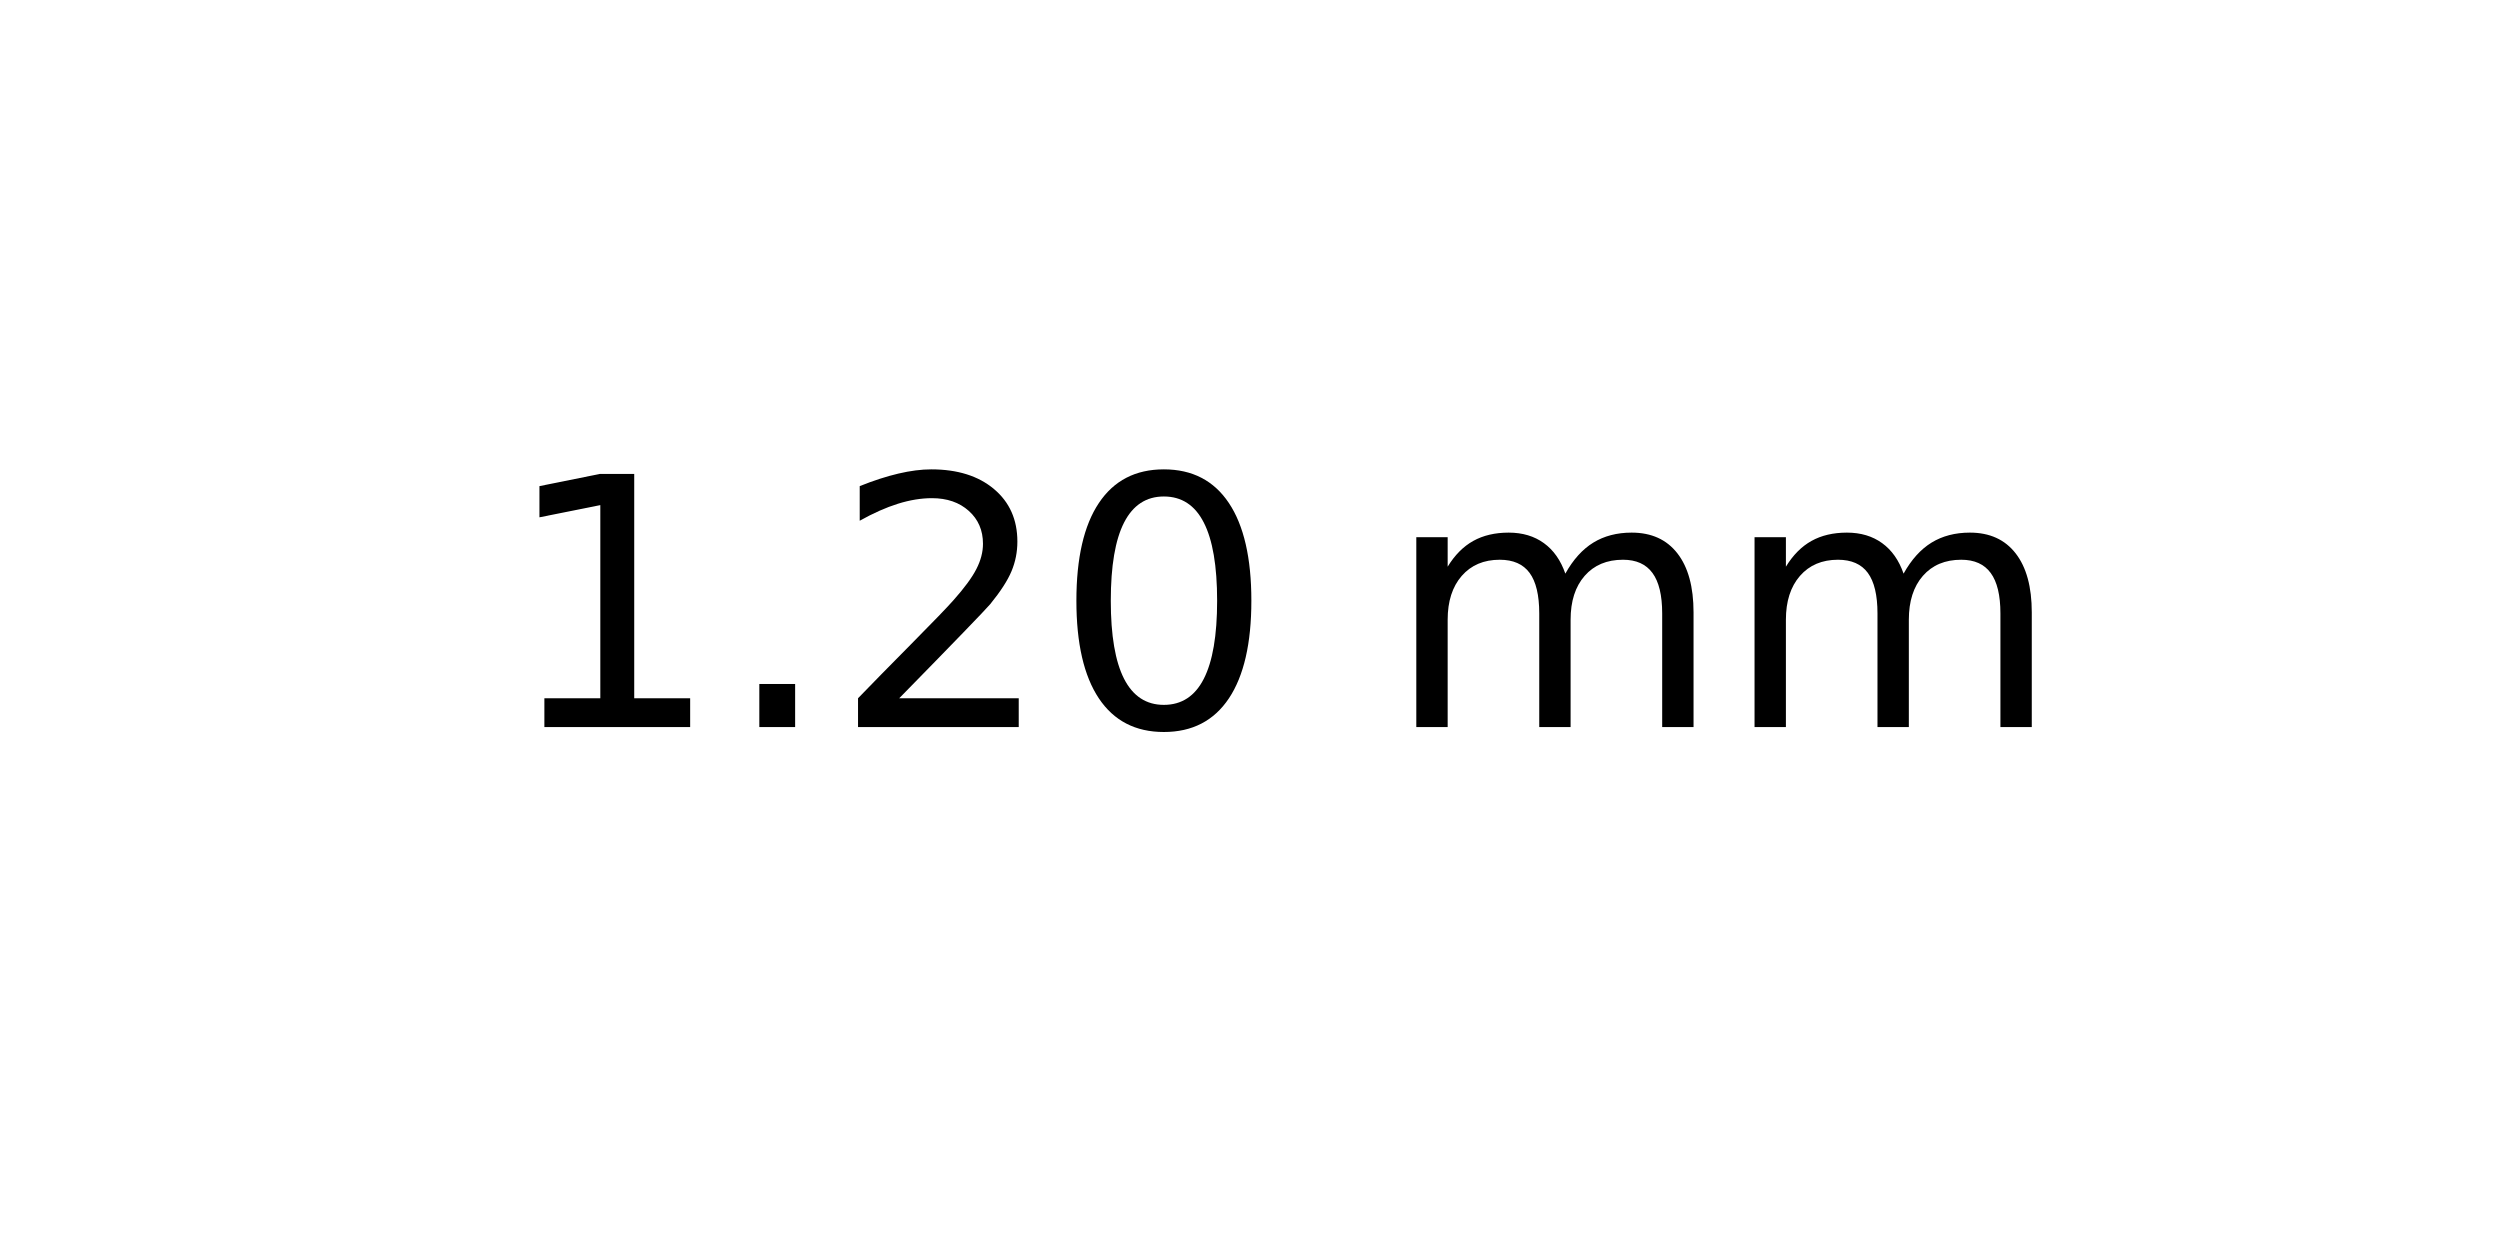
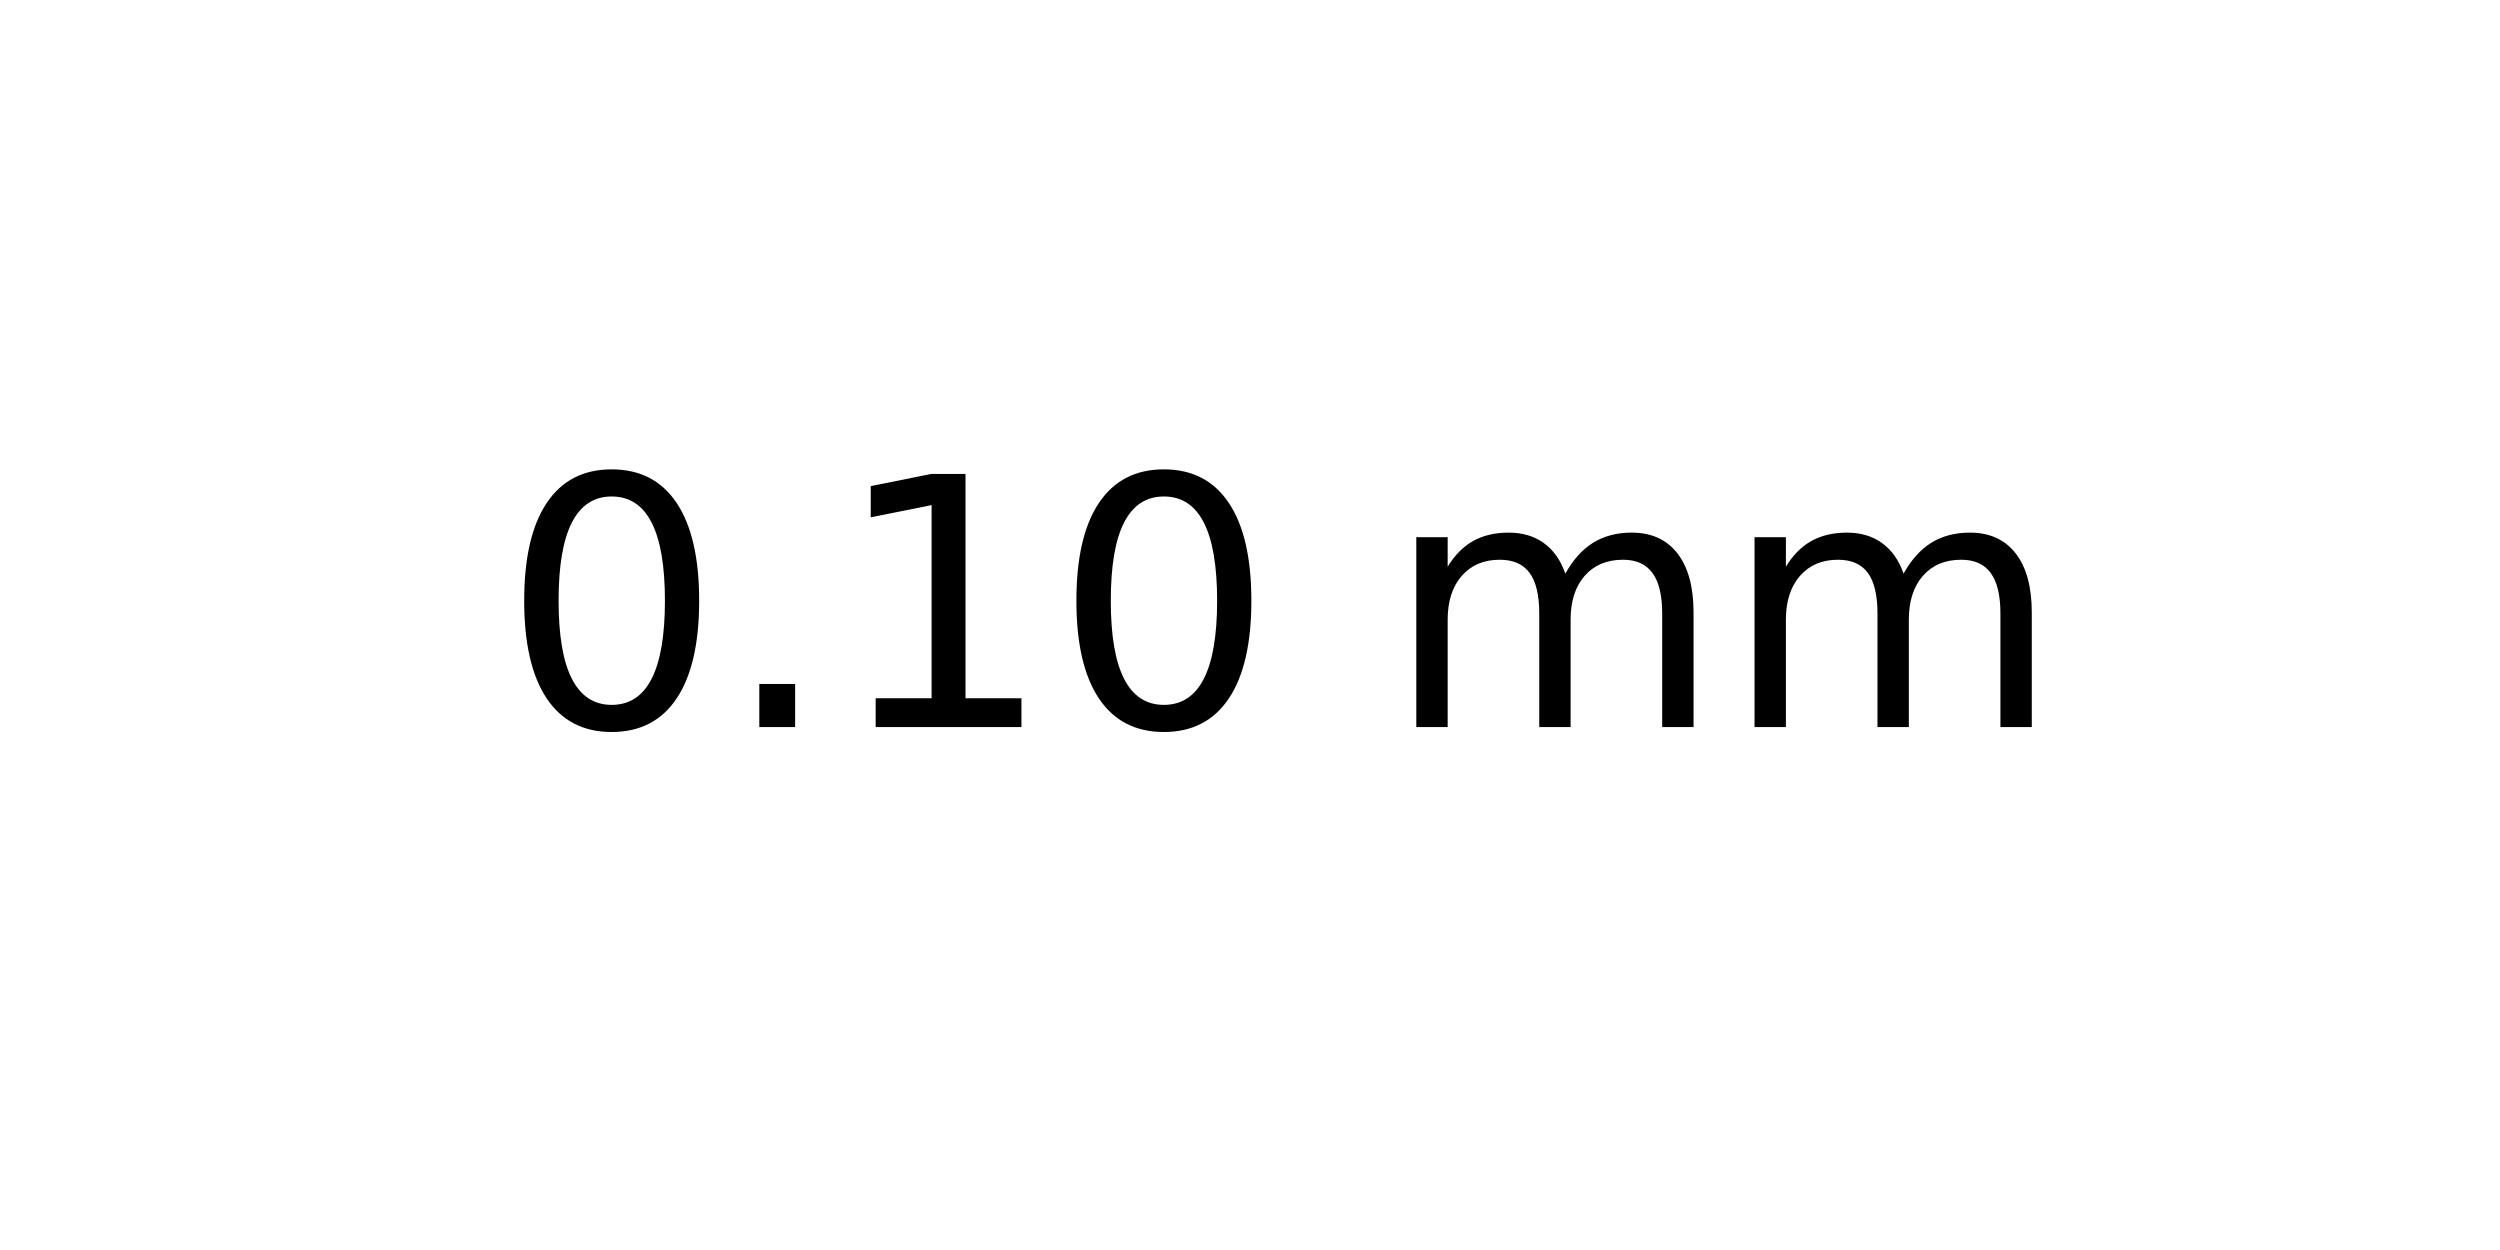
<svg xmlns="http://www.w3.org/2000/svg" xmlns:xlink="http://www.w3.org/1999/xlink" width="72pt" height="36pt" viewBox="0 0 72 36" version="1.1">
  <defs>
    <style type="text/css">*{stroke-linejoin: round; stroke-linecap: butt}</style>
  </defs>
  <g id="figure_1">
    <g id="axes_1">
      <g id="text_1">
        <g transform="translate(14.4375 20.93937) scale(0.1 -0.1)">
          <defs>
+             <path id="DejaVuSans-30" d="M 2034 4250  Q 1547 4250 1301 3770  Q 1056 3291 1056 2328  Q 1056 1369 1301 889  Q 1547 409 2034 409  Q 2525 409 2770 889  Q 3016 1369 3016 2328  Q 3016 3291 2770 3770  Q 2525 4250 2034 4250  z M 2034 4750  Q 2819 4750 3233 4129  Q 3647 3509 3647 2328  Q 3647 1150 3233 529  Q 2819 -91 2034 -91  Q 1250 -91 836 529  Q 422 1150 422 2328  Q 422 3509 836 4129  Q 1250 4750 2034 4750  z " transform="scale(0.015625)" />
+             <path id="DejaVuSans-2e" d="M 684 794  L 1344 794  L 1344 0  L 684 0  L 684 794  z " transform="scale(0.015625)" />
            <path id="DejaVuSans-31" d="M 794 531  L 1825 531  L 1825 4091  L 703 3866  L 703 4441  L 1819 4666  L 2450 4666  L 2450 531  L 3481 531  L 3481 0  L 794 0  L 794 531  z " transform="scale(0.015625)" />
-             <path id="DejaVuSans-2e" d="M 684 794  L 1344 794  L 1344 0  L 684 0  L 684 794  z " transform="scale(0.015625)" />
-             <path id="DejaVuSans-32" d="M 1228 531  L 3431 531  L 3431 0  L 469 0  L 469 531  Q 828 903 1448 1529  Q 2069 2156 2228 2338  Q 2531 2678 2651 2914  Q 2772 3150 2772 3378  Q 2772 3750 2511 3984  Q 2250 4219 1831 4219  Q 1534 4219 1204 4116  Q 875 4013 500 3803  L 500 4441  Q 881 4594 1212 4672  Q 1544 4750 1819 4750  Q 2544 4750 2975 4387  Q 3406 4025 3406 3419  Q 3406 3131 3298 2873  Q 3191 2616 2906 2266  Q 2828 2175 2409 1742  Q 1991 1309 1228 531  z " transform="scale(0.015625)" />
-             <path id="DejaVuSans-30" d="M 2034 4250  Q 1547 4250 1301 3770  Q 1056 3291 1056 2328  Q 1056 1369 1301 889  Q 1547 409 2034 409  Q 2525 409 2770 889  Q 3016 1369 3016 2328  Q 3016 3291 2770 3770  Q 2525 4250 2034 4250  z M 2034 4750  Q 2819 4750 3233 4129  Q 3647 3509 3647 2328  Q 3647 1150 3233 529  Q 2819 -91 2034 -91  Q 1250 -91 836 529  Q 422 1150 422 2328  Q 422 3509 836 4129  Q 1250 4750 2034 4750  z " transform="scale(0.015625)" />
            <path id="DejaVuSans-20" transform="scale(0.015625)" />
            <path id="DejaVuSans-6d" d="M 3328 2828  Q 3544 3216 3844 3400  Q 4144 3584 4550 3584  Q 5097 3584 5394 3201  Q 5691 2819 5691 2113  L 5691 0  L 5113 0  L 5113 2094  Q 5113 2597 4934 2840  Q 4756 3084 4391 3084  Q 3944 3084 3684 2787  Q 3425 2491 3425 1978  L 3425 0  L 2847 0  L 2847 2094  Q 2847 2600 2669 2842  Q 2491 3084 2119 3084  Q 1678 3084 1418 2786  Q 1159 2488 1159 1978  L 1159 0  L 581 0  L 581 3500  L 1159 3500  L 1159 2956  Q 1356 3278 1631 3431  Q 1906 3584 2284 3584  Q 2666 3584 2933 3390  Q 3200 3197 3328 2828  z " transform="scale(0.015625)" />
          </defs>
-           <use xlink:href="#DejaVuSans-31" />
+           <use xlink:href="#DejaVuSans-30" />
          <use xlink:href="#DejaVuSans-2e" x="63.623" />
-           <use xlink:href="#DejaVuSans-32" x="95.41" />
+           <use xlink:href="#DejaVuSans-31" x="95.41" />
          <use xlink:href="#DejaVuSans-30" x="159.033" />
          <use xlink:href="#DejaVuSans-20" x="222.656" />
          <use xlink:href="#DejaVuSans-6d" x="254.443" />
          <use xlink:href="#DejaVuSans-6d" x="351.855" />
        </g>
      </g>
    </g>
  </g>
</svg>
